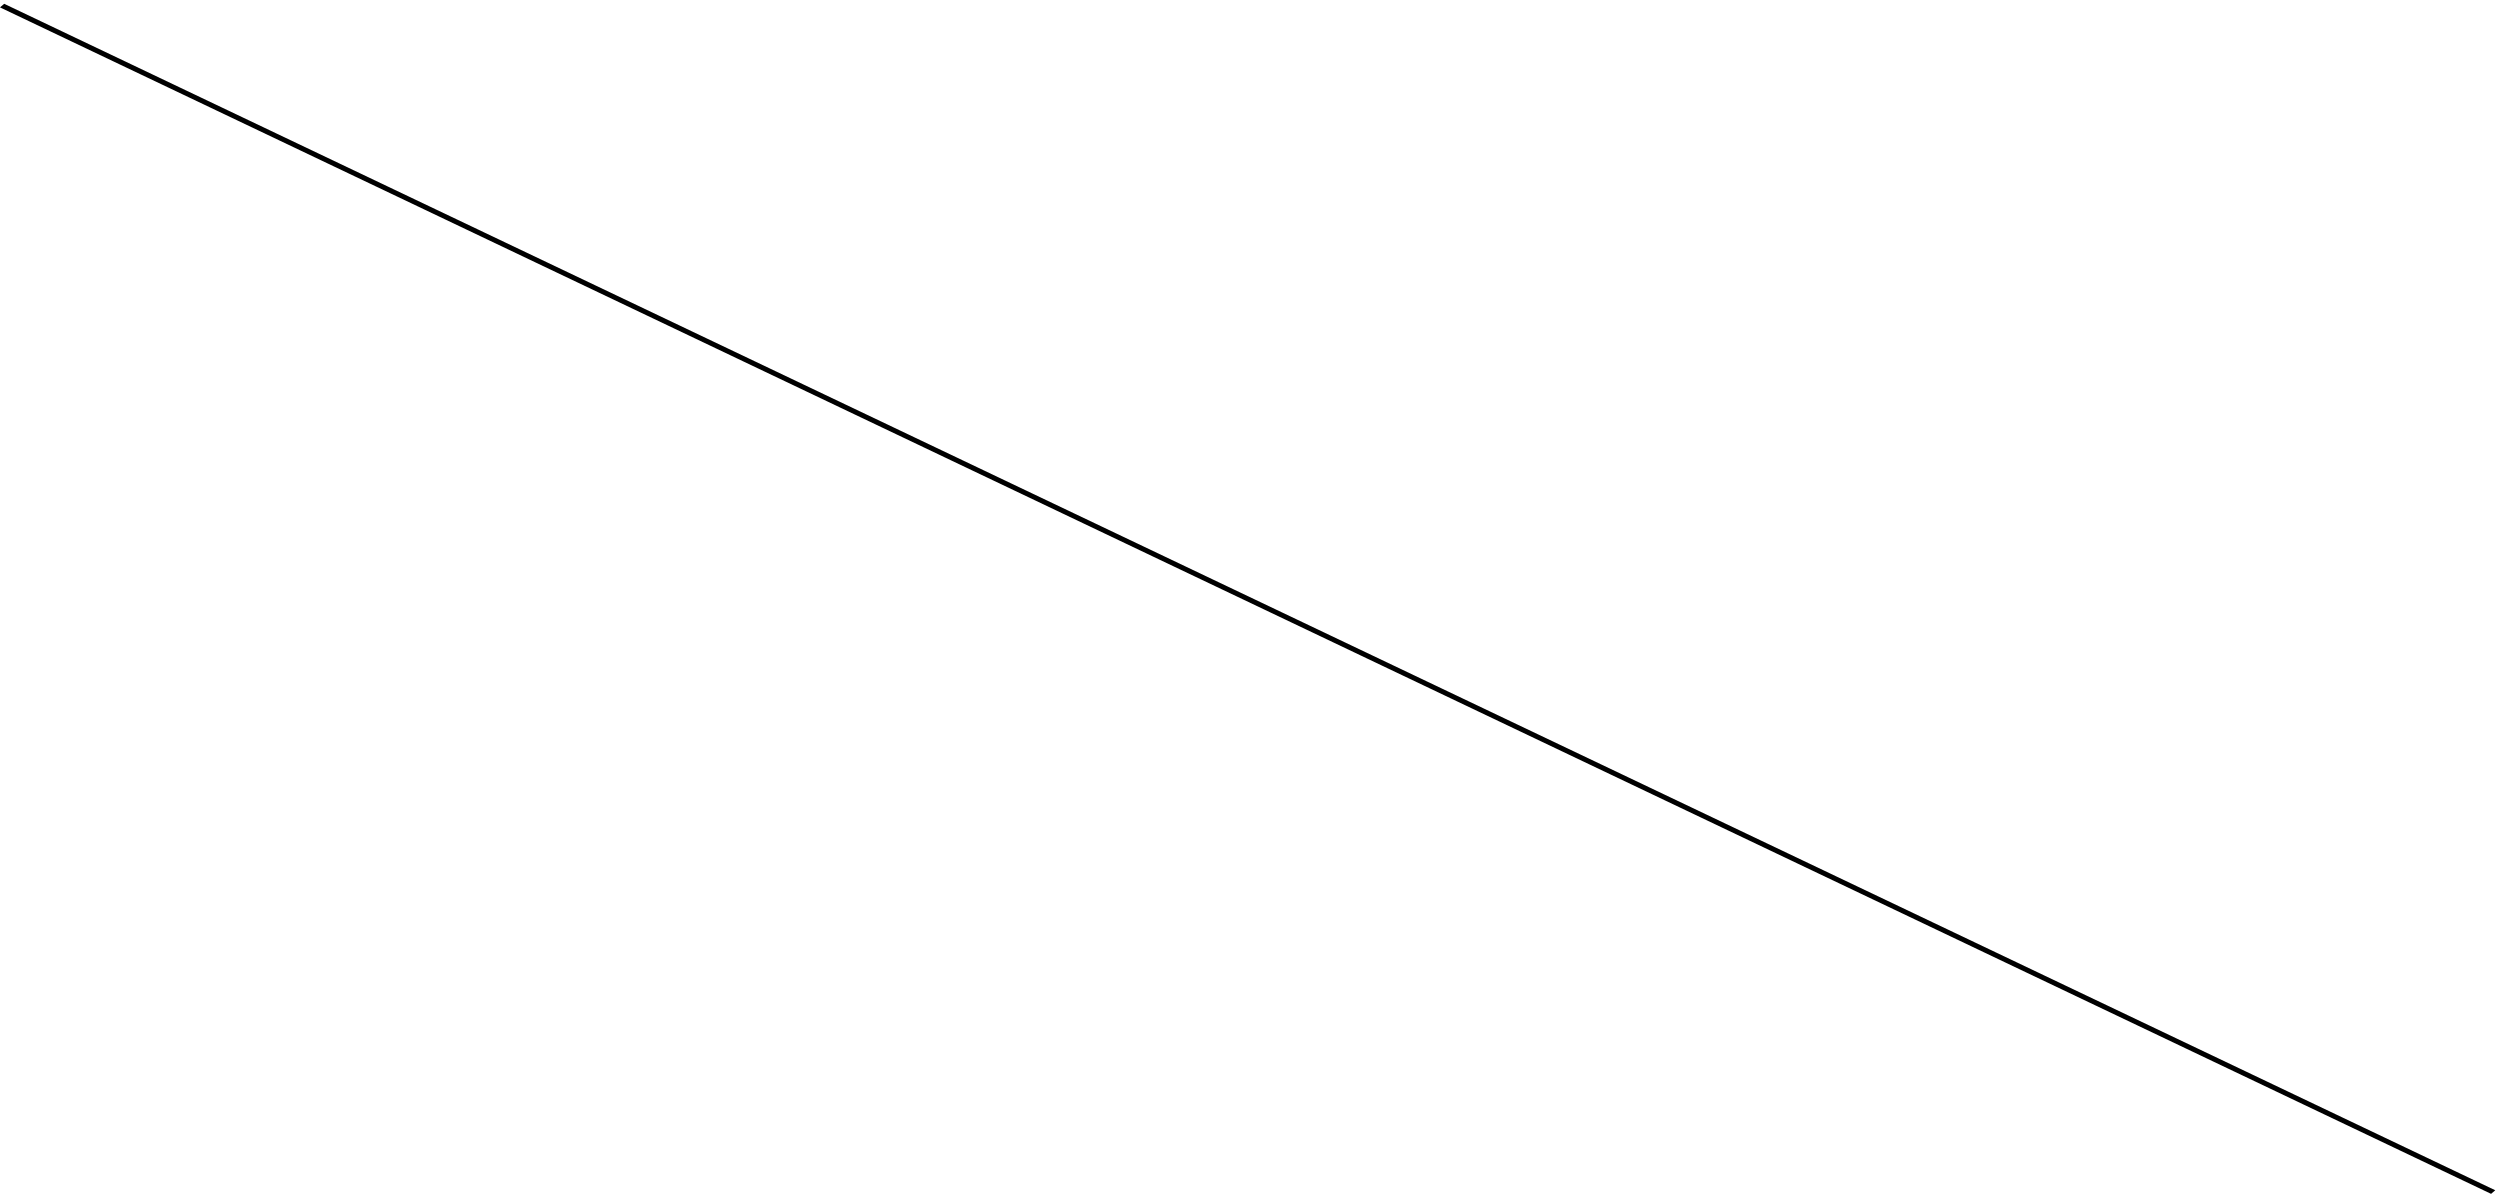
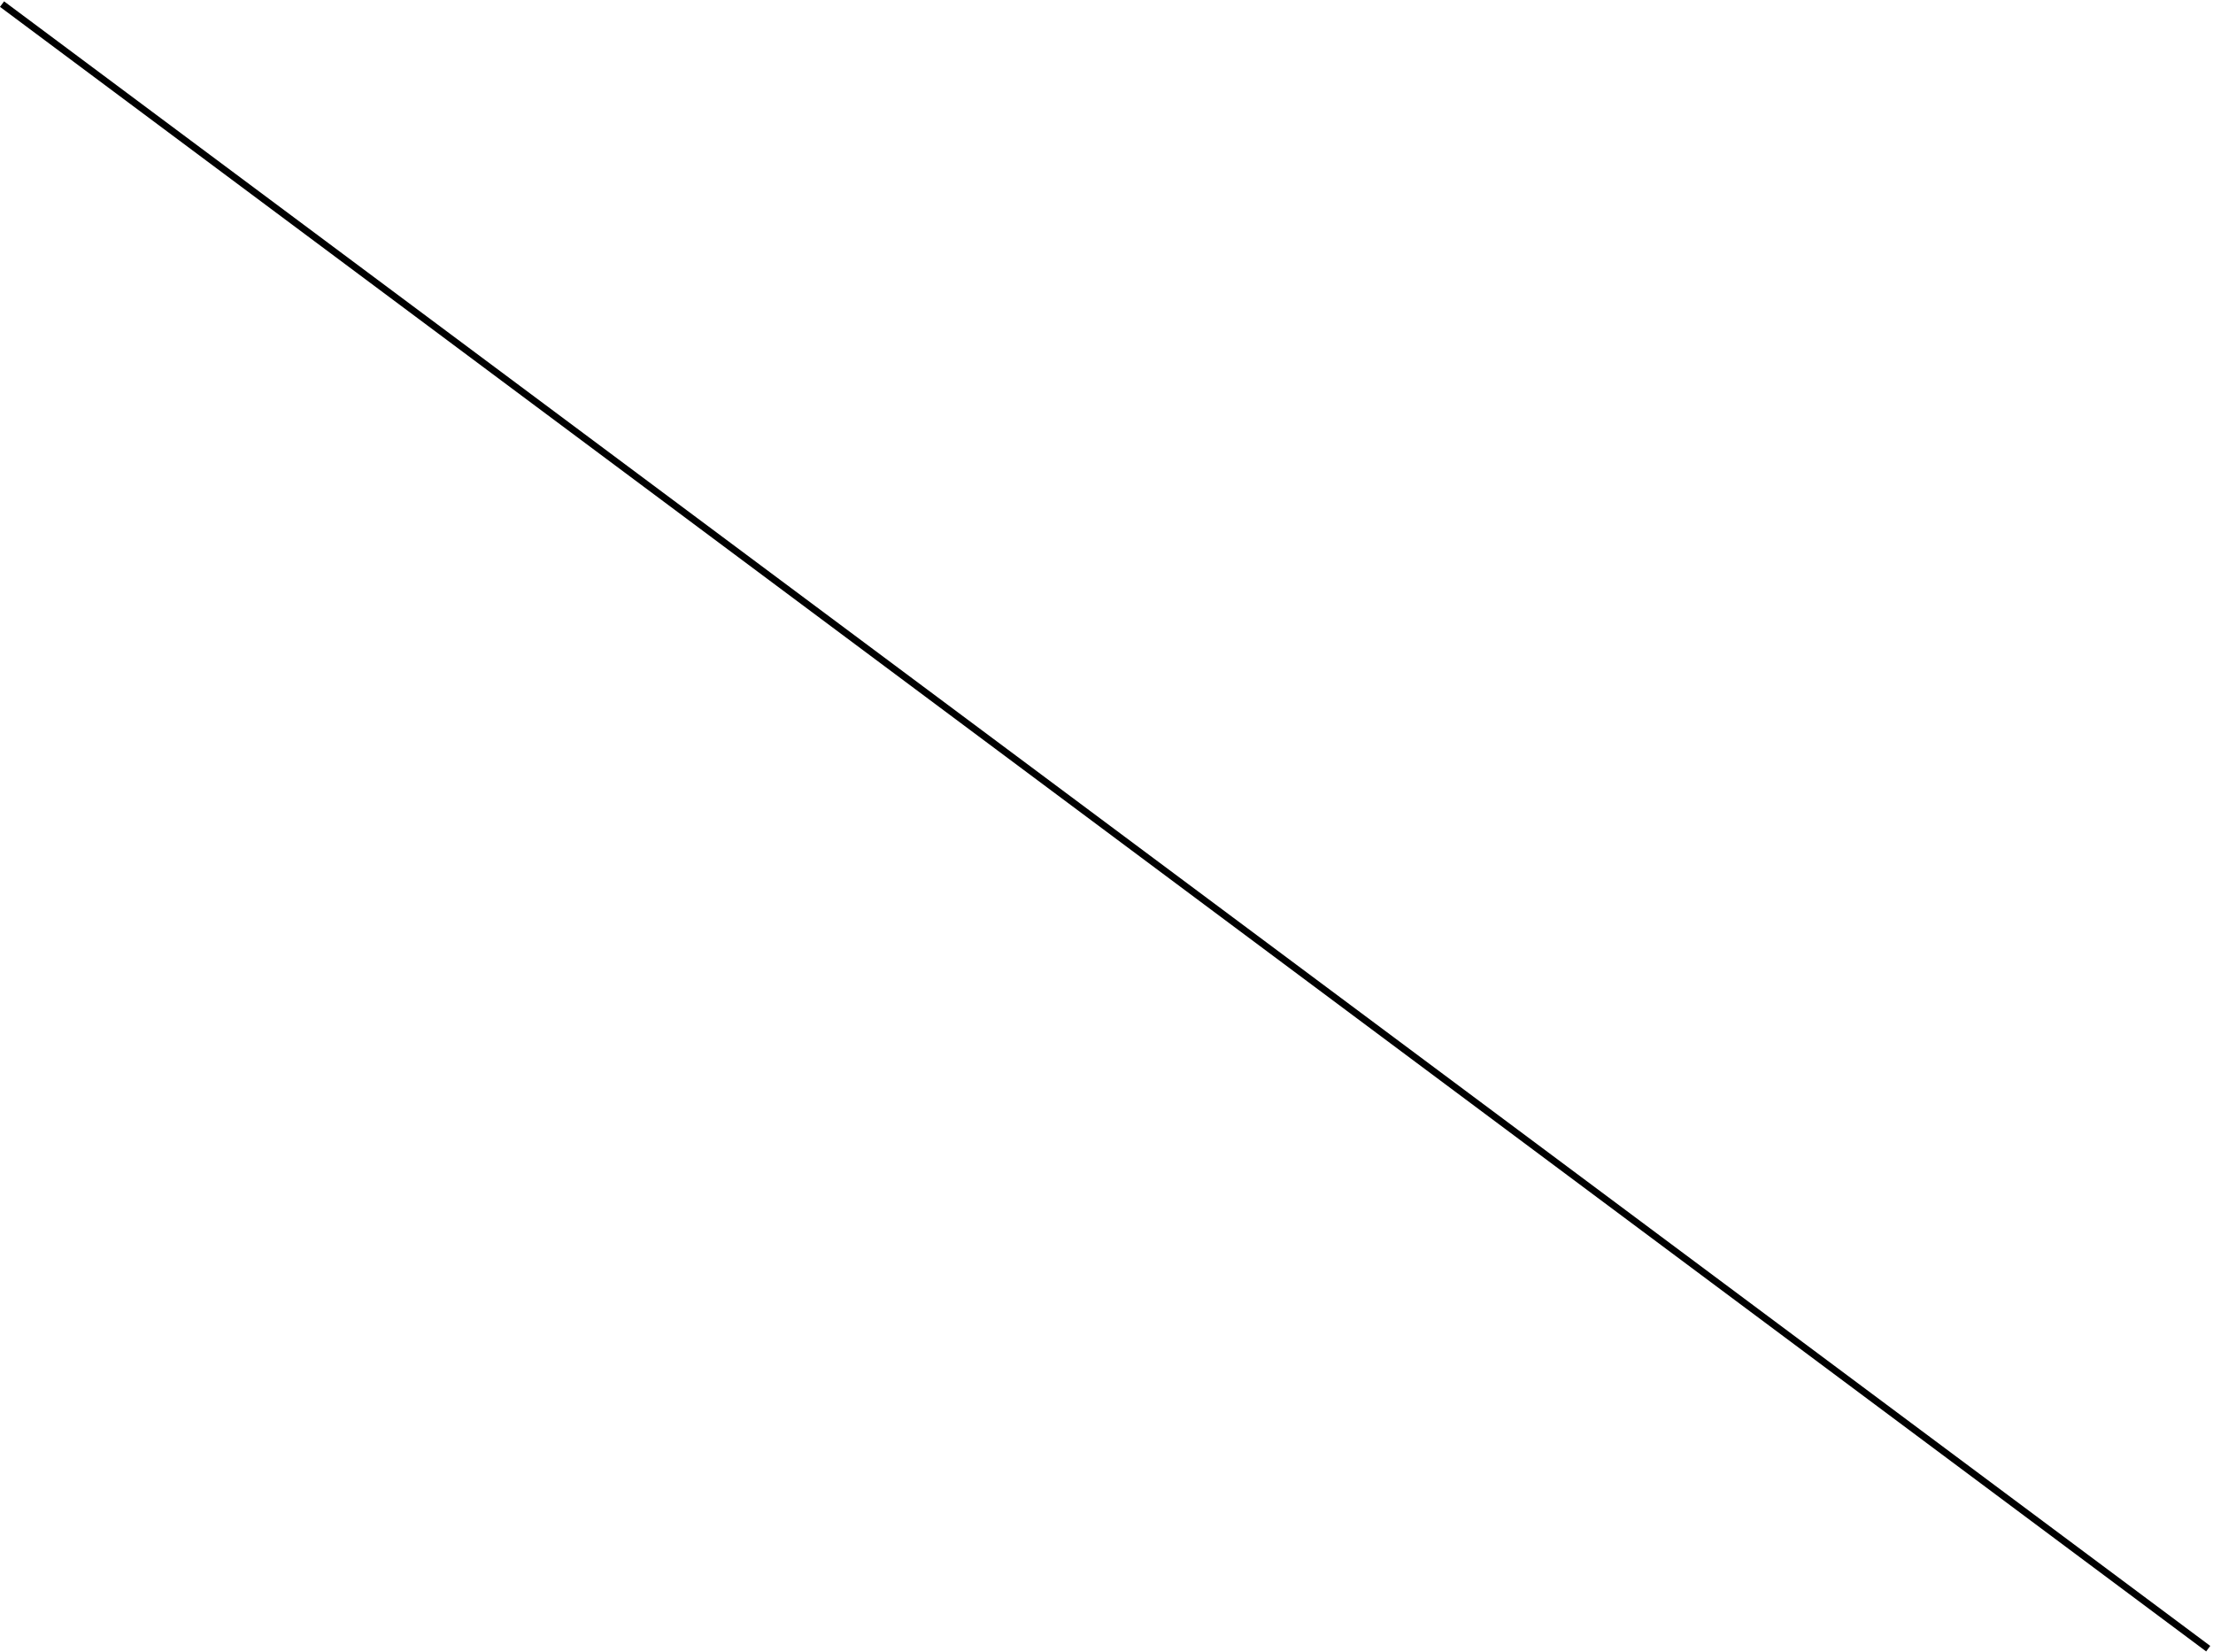
- <svg xmlns="http://www.w3.org/2000/svg" width="454" height="217" viewBox="0 0 454 217" fill="none">
-   <line y1="-0.5" x2="501.07" y2="-0.5" transform="matrix(0.902828 0.430002 -0.759181 0.650879 0 1.34167)" stroke="black" />
+ <svg xmlns="http://www.w3.org/2000/svg" width="323" height="241" viewBox="0 0 323 241" fill="none">
+   <line x1="0.299" y1="0.599" x2="322.299" y2="240.599" stroke="black" />
</svg>
